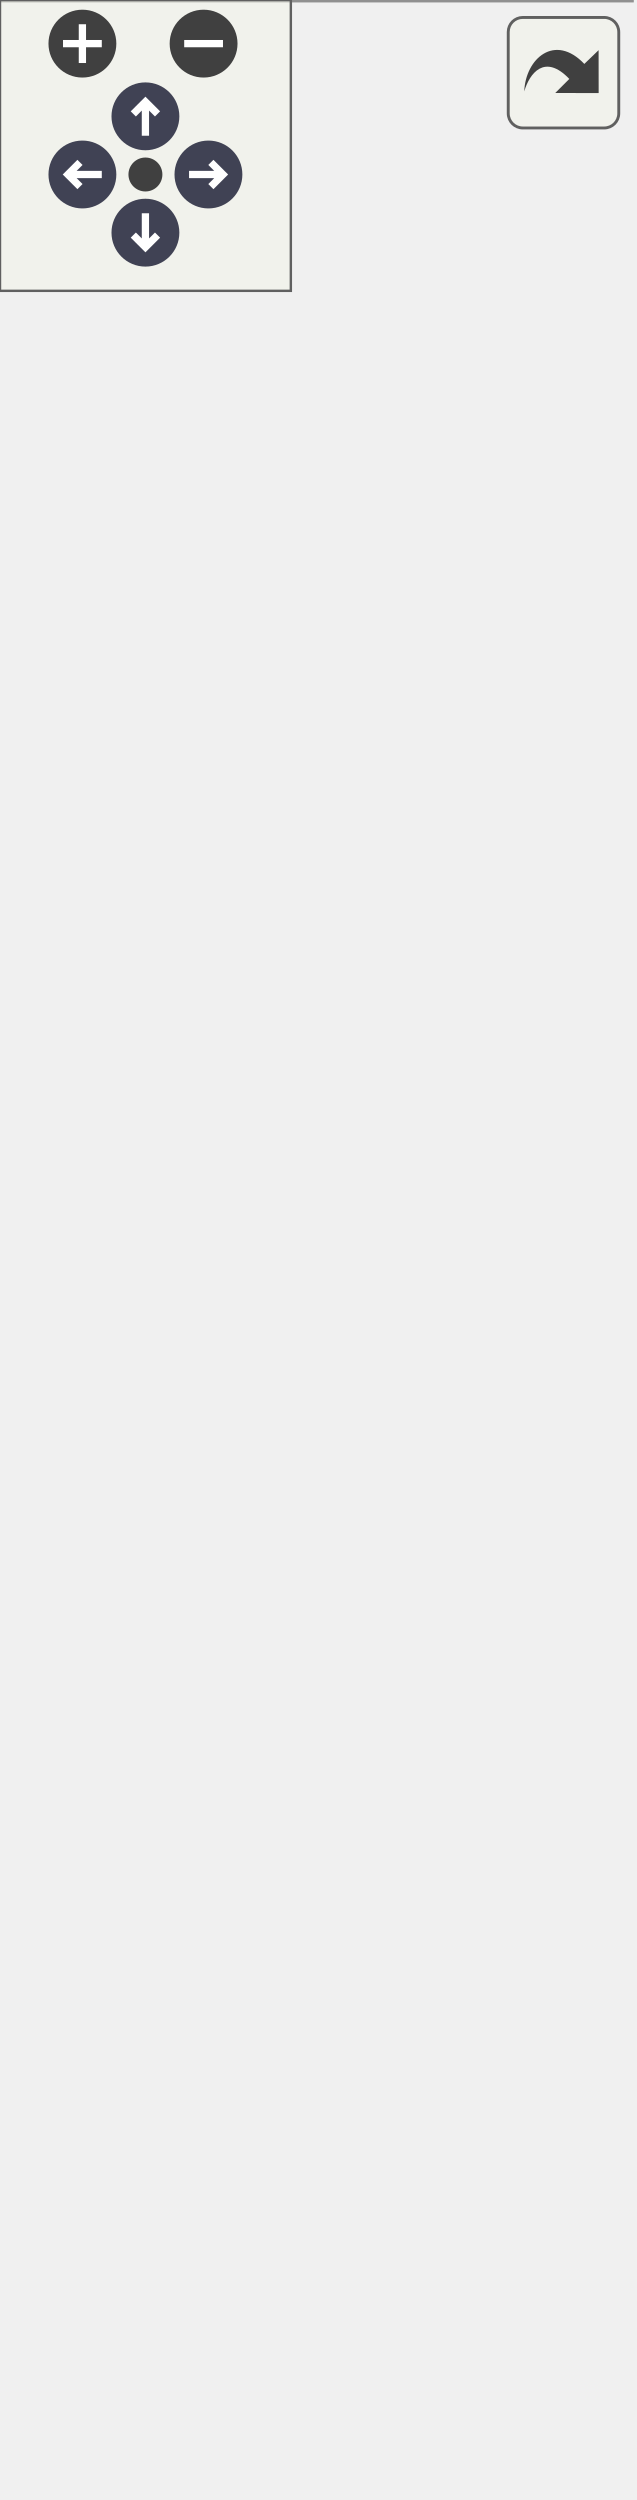
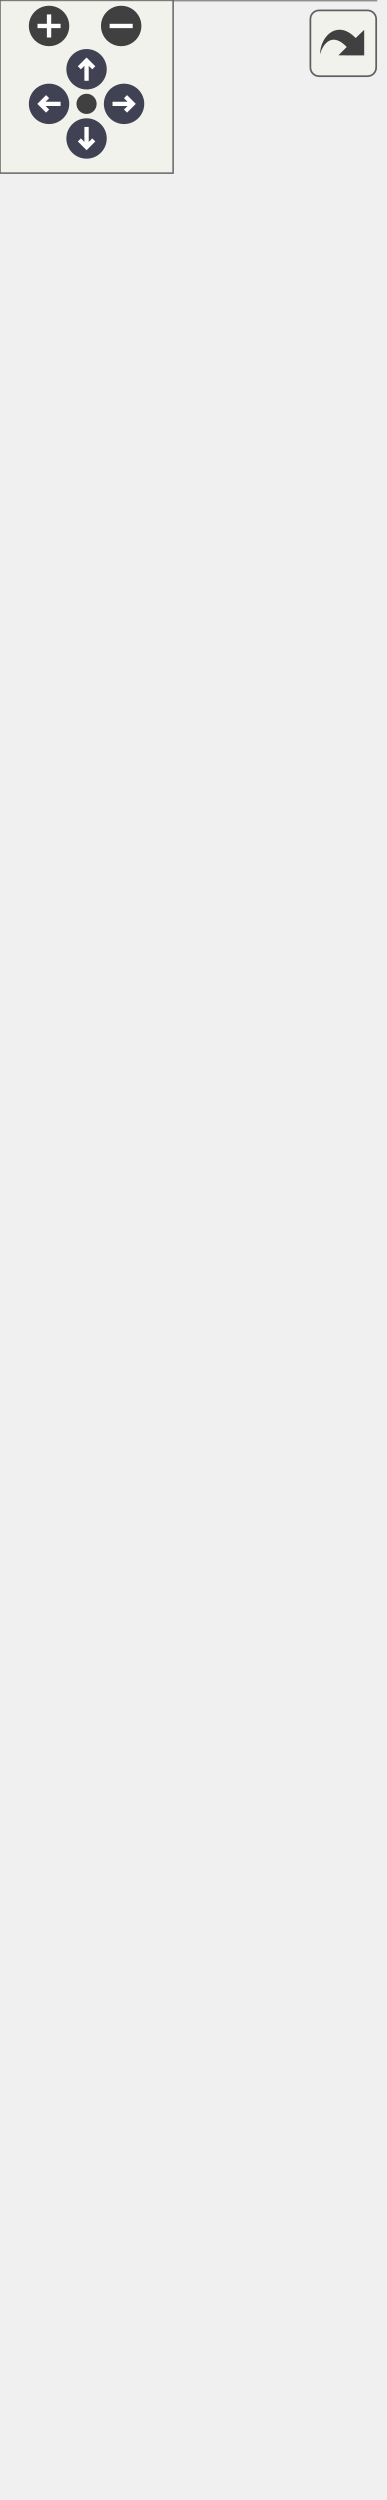
<svg xmlns="http://www.w3.org/2000/svg" xmlns:xlink="http://www.w3.org/1999/xlink" id="main" version="1.1" xml:space="preserve">
  <style type="text/css">
.node, .edge {opacity: 0.7;}
.node.selected, .edge.selected {opacity: 1;}
.edge:hover path { stroke: red; }
.edge:hover polygon { stroke: red; fill: red; }
</style>
  <defs>
    <circle id="rim" cx="0" cy="0" r="7" />
    <circle id="rim2" cx="0" cy="0" r="3.5" />
    <g id="zoomPlus">
      <use xlink:href="#rim" fill="#404040">
        <set attributeName="fill" to="#808080" begin="zoomplus.mouseover" end="zoomplus.mouseout" />
      </use>
      <path d="M-4,0h8M0,-4v8" fill="none" stroke="white" stroke-width="1.5" pointer-events="none" />
    </g>
    <g id="zoomMin">
      <use xlink:href="#rim" fill="#404040">
        <set attributeName="fill" to="#808080" begin="zoomminus.mouseover" end="zoomminus.mouseout" />
      </use>
      <path d="M-4,0h8" fill="none" stroke="white" stroke-width="1.5" pointer-events="none" />
    </g>
    <g id="arrowUp" transform="translate(30 24)">
      <use xlink:href="#rim" />
      <path pointer-events="none" fill="none" stroke="white" stroke-width="1.5" d="M0,-3.0v7 M-2.5,-0.5L0,-3.0L2.5,-0.5" />
    </g>
    <g id="arrowRight" transform="rotate(90) translate(36 -43)">
      <use xlink:href="#rim" />
      <path pointer-events="none" fill="none" stroke="white" stroke-width="1.5" d="M0,-3.0v7 M-2.5,-0.5L0,-3.0L2.5,-0.5" />
    </g>
    <g id="arrowDown" transform="rotate(180) translate(-30 -48)">
      <use xlink:href="#rim" />
      <path pointer-events="none" fill="none" stroke="white" stroke-width="1.5" d="M0,-3.0v7 M-2.5,-0.5L0,-3.0L2.5,-0.5" />
    </g>
    <g id="arrowLeft" transform="rotate(270) translate(-36 17)">
      <use xlink:href="#rim" />
      <path pointer-events="none" fill="none" stroke="white" stroke-width="1.5" d="M0,-3.0v7 M-2.5,-0.5L0,-3.0L2.5,-0.5" />
    </g>
    <g id="resetDef">
      <use xlink:href="#rim2" fill="#404040">
        <set attributeName="fill" to="#808080" begin="reset.mouseover" end="reset.mouseout" />
      </use>
    </g>
  </defs>
  <svg id="graph" class="graph">
    <g id="viewport">
      <g id="Node000001" class="node">
        <g id="a_Node000001">
          <a xlink:title="Indexed matrix.">
-             <polygon fill="#999999" stroke="none" points="130.25,-346.75 0,-346.75 0,0 130.25,0 130.25,-346.75" />
-             <text text-anchor="start" x="4" y="-333.25" font-family="Helvetica,sans-Serif" font-size="10.00">fcarouge::indexed::</text>
-             <text text-anchor="start" x="4" y="-322" font-family="Helvetica,sans-Serif" font-size="10.00">matrix&lt; Matrix, RowIndexes,</text>
-             <text text-anchor="start" x="26.5" y="-310.75" font-family="Helvetica,sans-Serif" font-size="10.00"> ColumnIndexes &gt;</text>
-             <text text-anchor="start" x="63.62" y="-295.5" font-family="Helvetica,sans-Serif" font-size="10.00"> </text>
-             <text text-anchor="start" x="20.25" y="-280.25" font-family="Helvetica,sans-Serif" font-size="10.00">+</text>
-             <text text-anchor="start" x="46.5" y="-280.25" font-family="Helvetica,sans-Serif" font-size="10.00">matrix()</text>
-             <text text-anchor="start" x="20.25" y="-265" font-family="Helvetica,sans-Serif" font-size="10.00">+</text>
-             <text text-anchor="start" x="46.5" y="-265" font-family="Helvetica,sans-Serif" font-size="10.00">matrix()</text>
-             <text text-anchor="start" x="20.25" y="-249.75" font-family="Helvetica,sans-Serif" font-size="10.00">+</text>
-             <text text-anchor="start" x="46.5" y="-249.75" font-family="Helvetica,sans-Serif" font-size="10.00">operator=()</text>
-             <text text-anchor="start" x="20.25" y="-234.5" font-family="Helvetica,sans-Serif" font-size="10.00">+</text>
-             <text text-anchor="start" x="46.5" y="-234.5" font-family="Helvetica,sans-Serif" font-size="10.00">matrix()</text>
-             <text text-anchor="start" x="20.25" y="-219.25" font-family="Helvetica,sans-Serif" font-size="10.00">+</text>
-             <text text-anchor="start" x="46.5" y="-219.25" font-family="Helvetica,sans-Serif" font-size="10.00">operator=()</text>
-             <text text-anchor="start" x="20.25" y="-204" font-family="Helvetica,sans-Serif" font-size="10.00">+</text>
-             <text text-anchor="start" x="46.5" y="-204" font-family="Helvetica,sans-Serif" font-size="10.00">matrix()</text>
-             <text text-anchor="start" x="20.25" y="-188.75" font-family="Helvetica,sans-Serif" font-size="10.00">+</text>
-             <text text-anchor="start" x="46.5" y="-188.75" font-family="Helvetica,sans-Serif" font-size="10.00">matrix()</text>
-             <text text-anchor="start" x="20.25" y="-173.5" font-family="Helvetica,sans-Serif" font-size="10.00">+</text>
-             <text text-anchor="start" x="46.5" y="-173.5" font-family="Helvetica,sans-Serif" font-size="10.00">matrix()</text>
-             <text text-anchor="start" x="20.25" y="-158.25" font-family="Helvetica,sans-Serif" font-size="10.00">+</text>
-             <text text-anchor="start" x="46.5" y="-158.25" font-family="Helvetica,sans-Serif" font-size="10.00">matrix()</text>
-             <text text-anchor="start" x="20.25" y="-143" font-family="Helvetica,sans-Serif" font-size="10.00">+</text>
-             <text text-anchor="start" x="46.5" y="-143" font-family="Helvetica,sans-Serif" font-size="10.00">matrix()</text>
-             <text text-anchor="start" x="20.25" y="-127.75" font-family="Helvetica,sans-Serif" font-size="10.00">+</text>
-             <text text-anchor="start" x="46.5" y="-127.75" font-family="Helvetica,sans-Serif" font-size="10.00">matrix()</text>
-             <text text-anchor="start" x="20.25" y="-112.5" font-family="Helvetica,sans-Serif" font-size="10.00">+</text>
-             <text text-anchor="start" x="46.5" y="-112.5" font-family="Helvetica,sans-Serif" font-size="10.00">matrix()</text>
-             <text text-anchor="start" x="20.25" y="-97.25" font-family="Helvetica,sans-Serif" font-size="10.00">+</text>
-             <text text-anchor="start" x="46.5" y="-97.25" font-family="Helvetica,sans-Serif" font-size="10.00">explicit()</text>
-             <text text-anchor="start" x="20.25" y="-82" font-family="Helvetica,sans-Serif" font-size="10.00">+</text>
-             <text text-anchor="start" x="46.5" y="-82" font-family="Helvetica,sans-Serif" font-size="10.00">operator[]()</text>
-             <text text-anchor="start" x="20.25" y="-66.75" font-family="Helvetica,sans-Serif" font-size="10.00">+</text>
-             <text text-anchor="start" x="46.5" y="-66.75" font-family="Helvetica,sans-Serif" font-size="10.00">operator[]()</text>
-             <text text-anchor="start" x="20.25" y="-51.5" font-family="Helvetica,sans-Serif" font-size="10.00">+</text>
-             <text text-anchor="start" x="46.5" y="-51.5" font-family="Helvetica,sans-Serif" font-size="10.00">operator()()</text>
-             <text text-anchor="start" x="20.25" y="-36.25" font-family="Helvetica,sans-Serif" font-size="10.00">+</text>
-             <text text-anchor="start" x="46.5" y="-36.25" font-family="Helvetica,sans-Serif" font-size="10.00">operator()()</text>
-             <text text-anchor="start" x="20.25" y="-21" font-family="Helvetica,sans-Serif" font-size="10.00">+</text>
-             <text text-anchor="start" x="46.5" y="-21" font-family="Helvetica,sans-Serif" font-size="10.00">at()</text>
-             <text text-anchor="start" x="20.25" y="-5.75" font-family="Helvetica,sans-Serif" font-size="10.00">+</text>
-             <text text-anchor="start" x="46.5" y="-5.75" font-family="Helvetica,sans-Serif" font-size="10.00">at()</text>
-             <polygon fill="#666666" stroke="#666666" points="0,-307 0,-307 130.25,-307 130.25,-307 0,-307" />
-             <polygon fill="#666666" stroke="#666666" points="0,-291.75 0,-291.75 130.25,-291.75 130.25,-291.75 0,-291.75" />
-             <polygon fill="none" stroke="#666666" points="0,0 0,-346.75 130.25,-346.75 130.25,0 0,0" />
+             <polygon fill="#999999" stroke="none" points="130.25,-697.5 0,-697.5 0,0 130.25,0 130.25,-697.5" />
+             <text text-anchor="start" x="4" y="-684" font-family="Helvetica,sans-Serif" font-size="10.00">fcarouge::indexed::</text>
+             <text text-anchor="start" x="4" y="-672.75" font-family="Helvetica,sans-Serif" font-size="10.00">matrix&lt; Matrix, RowIndexes,</text>
+             <text text-anchor="start" x="26.5" y="-661.5" font-family="Helvetica,sans-Serif" font-size="10.00"> ColumnIndexes &gt;</text>
+             <text text-anchor="start" x="63.62" y="-646.25" font-family="Helvetica,sans-Serif" font-size="10.00"> </text>
+             <text text-anchor="start" x="14.62" y="-631" font-family="Helvetica,sans-Serif" font-size="10.00">+</text>
+             <text text-anchor="start" x="35.25" y="-631" font-family="Helvetica,sans-Serif" font-size="10.00">matrix()</text>
+             <text text-anchor="start" x="14.62" y="-615.75" font-family="Helvetica,sans-Serif" font-size="10.00">+</text>
+             <text text-anchor="start" x="35.25" y="-615.75" font-family="Helvetica,sans-Serif" font-size="10.00">matrix()</text>
+             <text text-anchor="start" x="14.62" y="-600.5" font-family="Helvetica,sans-Serif" font-size="10.00">+</text>
+             <text text-anchor="start" x="35.25" y="-600.5" font-family="Helvetica,sans-Serif" font-size="10.00">matrix()</text>
+             <text text-anchor="start" x="14.62" y="-585.25" font-family="Helvetica,sans-Serif" font-size="10.00">+</text>
+             <text text-anchor="start" x="35.25" y="-585.25" font-family="Helvetica,sans-Serif" font-size="10.00">operator=()</text>
+             <text text-anchor="start" x="14.62" y="-570" font-family="Helvetica,sans-Serif" font-size="10.00">+</text>
+             <text text-anchor="start" x="35.25" y="-570" font-family="Helvetica,sans-Serif" font-size="10.00">matrix()</text>
+             <text text-anchor="start" x="14.62" y="-554.75" font-family="Helvetica,sans-Serif" font-size="10.00">+</text>
+             <text text-anchor="start" x="35.25" y="-554.75" font-family="Helvetica,sans-Serif" font-size="10.00">operator=()</text>
+             <text text-anchor="start" x="14.62" y="-539.5" font-family="Helvetica,sans-Serif" font-size="10.00">+</text>
+             <text text-anchor="start" x="35.25" y="-539.5" font-family="Helvetica,sans-Serif" font-size="10.00">matrix()</text>
+             <text text-anchor="start" x="14.62" y="-524.25" font-family="Helvetica,sans-Serif" font-size="10.00">+</text>
+             <text text-anchor="start" x="35.25" y="-524.25" font-family="Helvetica,sans-Serif" font-size="10.00">matrix()</text>
+             <text text-anchor="start" x="14.62" y="-509" font-family="Helvetica,sans-Serif" font-size="10.00">+</text>
+             <text text-anchor="start" x="35.25" y="-509" font-family="Helvetica,sans-Serif" font-size="10.00">matrix()</text>
+             <text text-anchor="start" x="14.62" y="-493.75" font-family="Helvetica,sans-Serif" font-size="10.00">+</text>
+             <text text-anchor="start" x="35.25" y="-493.75" font-family="Helvetica,sans-Serif" font-size="10.00">matrix()</text>
+             <text text-anchor="start" x="14.62" y="-478.5" font-family="Helvetica,sans-Serif" font-size="10.00">+</text>
+             <text text-anchor="start" x="35.25" y="-478.5" font-family="Helvetica,sans-Serif" font-size="10.00">matrix()</text>
+             <text text-anchor="start" x="14.62" y="-463.25" font-family="Helvetica,sans-Serif" font-size="10.00">+</text>
+             <text text-anchor="start" x="35.25" y="-463.25" font-family="Helvetica,sans-Serif" font-size="10.00">matrix()</text>
+             <text text-anchor="start" x="14.62" y="-448" font-family="Helvetica,sans-Serif" font-size="10.00">+</text>
+             <text text-anchor="start" x="35.25" y="-448" font-family="Helvetica,sans-Serif" font-size="10.00">explicit()</text>
+             <text text-anchor="start" x="14.62" y="-432.75" font-family="Helvetica,sans-Serif" font-size="10.00">+</text>
+             <text text-anchor="start" x="35.25" y="-432.75" font-family="Helvetica,sans-Serif" font-size="10.00">operator[]()</text>
+             <text text-anchor="start" x="14.62" y="-417.5" font-family="Helvetica,sans-Serif" font-size="10.00">+</text>
+             <text text-anchor="start" x="35.25" y="-417.5" font-family="Helvetica,sans-Serif" font-size="10.00">operator[]()</text>
+             <text text-anchor="start" x="14.62" y="-402.25" font-family="Helvetica,sans-Serif" font-size="10.00">+</text>
+             <text text-anchor="start" x="35.25" y="-402.25" font-family="Helvetica,sans-Serif" font-size="10.00">operator()()</text>
+             <text text-anchor="start" x="14.62" y="-387" font-family="Helvetica,sans-Serif" font-size="10.00">+</text>
+             <text text-anchor="start" x="35.25" y="-387" font-family="Helvetica,sans-Serif" font-size="10.00">operator()()</text>
+             <text text-anchor="start" x="14.62" y="-371.75" font-family="Helvetica,sans-Serif" font-size="10.00">+</text>
+             <text text-anchor="start" x="35.25" y="-371.75" font-family="Helvetica,sans-Serif" font-size="10.00">at()</text>
+             <text text-anchor="start" x="14.62" y="-356.5" font-family="Helvetica,sans-Serif" font-size="10.00">+</text>
+             <text text-anchor="start" x="35.25" y="-356.5" font-family="Helvetica,sans-Serif" font-size="10.00">at()</text>
+             <text text-anchor="start" x="15.75" y="-341.25" font-family="Helvetica,sans-Serif" font-size="10.00">*</text>
+             <text text-anchor="start" x="35.25" y="-341.25" font-family="Helvetica,sans-Serif" font-size="10.00">underlying</text>
+             <text text-anchor="start" x="15.75" y="-326" font-family="Helvetica,sans-Serif" font-size="10.00">*</text>
+             <text text-anchor="start" x="35.25" y="-326" font-family="Helvetica,sans-Serif" font-size="10.00">row_indexes</text>
+             <text text-anchor="start" x="15.75" y="-310.75" font-family="Helvetica,sans-Serif" font-size="10.00">*</text>
+             <text text-anchor="start" x="35.25" y="-310.75" font-family="Helvetica,sans-Serif" font-size="10.00">column_indexes</text>
+             <text text-anchor="start" x="15.75" y="-295.5" font-family="Helvetica,sans-Serif" font-size="10.00">*</text>
+             <text text-anchor="start" x="35.25" y="-295.5" font-family="Helvetica,sans-Serif" font-size="10.00">element</text>
+             <text text-anchor="start" x="15.75" y="-280.25" font-family="Helvetica,sans-Serif" font-size="10.00">*</text>
+             <text text-anchor="start" x="35.25" y="-280.25" font-family="Helvetica,sans-Serif" font-size="10.00">matrix()</text>
+             <text text-anchor="start" x="15.75" y="-265" font-family="Helvetica,sans-Serif" font-size="10.00">*</text>
+             <text text-anchor="start" x="35.25" y="-265" font-family="Helvetica,sans-Serif" font-size="10.00">matrix()</text>
+             <text text-anchor="start" x="15.75" y="-249.75" font-family="Helvetica,sans-Serif" font-size="10.00">*</text>
+             <text text-anchor="start" x="35.25" y="-249.75" font-family="Helvetica,sans-Serif" font-size="10.00">matrix()</text>
+             <text text-anchor="start" x="15.75" y="-234.5" font-family="Helvetica,sans-Serif" font-size="10.00">*</text>
+             <text text-anchor="start" x="35.25" y="-234.5" font-family="Helvetica,sans-Serif" font-size="10.00">operator=()</text>
+             <text text-anchor="start" x="15.75" y="-219.25" font-family="Helvetica,sans-Serif" font-size="10.00">*</text>
+             <text text-anchor="start" x="35.25" y="-219.25" font-family="Helvetica,sans-Serif" font-size="10.00">matrix()</text>
+             <text text-anchor="start" x="15.75" y="-204" font-family="Helvetica,sans-Serif" font-size="10.00">*</text>
+             <text text-anchor="start" x="35.25" y="-204" font-family="Helvetica,sans-Serif" font-size="10.00">operator=()</text>
+             <text text-anchor="start" x="15.75" y="-188.75" font-family="Helvetica,sans-Serif" font-size="10.00">*</text>
+             <text text-anchor="start" x="35.25" y="-188.75" font-family="Helvetica,sans-Serif" font-size="10.00">matrix()</text>
+             <text text-anchor="start" x="15.75" y="-173.5" font-family="Helvetica,sans-Serif" font-size="10.00">*</text>
+             <text text-anchor="start" x="35.25" y="-173.5" font-family="Helvetica,sans-Serif" font-size="10.00">matrix()</text>
+             <text text-anchor="start" x="15.75" y="-158.25" font-family="Helvetica,sans-Serif" font-size="10.00">*</text>
+             <text text-anchor="start" x="35.25" y="-158.25" font-family="Helvetica,sans-Serif" font-size="10.00">matrix()</text>
+             <text text-anchor="start" x="15.75" y="-143" font-family="Helvetica,sans-Serif" font-size="10.00">*</text>
+             <text text-anchor="start" x="35.25" y="-143" font-family="Helvetica,sans-Serif" font-size="10.00">matrix()</text>
+             <text text-anchor="start" x="15.75" y="-127.75" font-family="Helvetica,sans-Serif" font-size="10.00">*</text>
+             <text text-anchor="start" x="35.25" y="-127.75" font-family="Helvetica,sans-Serif" font-size="10.00">matrix()</text>
+             <text text-anchor="start" x="15.75" y="-112.5" font-family="Helvetica,sans-Serif" font-size="10.00">*</text>
+             <text text-anchor="start" x="35.25" y="-112.5" font-family="Helvetica,sans-Serif" font-size="10.00">matrix()</text>
+             <text text-anchor="start" x="15.75" y="-97.25" font-family="Helvetica,sans-Serif" font-size="10.00">*</text>
+             <text text-anchor="start" x="35.25" y="-97.25" font-family="Helvetica,sans-Serif" font-size="10.00">explicit()</text>
+             <text text-anchor="start" x="15.75" y="-82" font-family="Helvetica,sans-Serif" font-size="10.00">*</text>
+             <text text-anchor="start" x="35.25" y="-82" font-family="Helvetica,sans-Serif" font-size="10.00">operator[]()</text>
+             <text text-anchor="start" x="15.75" y="-66.75" font-family="Helvetica,sans-Serif" font-size="10.00">*</text>
+             <text text-anchor="start" x="35.25" y="-66.75" font-family="Helvetica,sans-Serif" font-size="10.00">operator[]()</text>
+             <text text-anchor="start" x="15.75" y="-51.5" font-family="Helvetica,sans-Serif" font-size="10.00">*</text>
+             <text text-anchor="start" x="35.25" y="-51.5" font-family="Helvetica,sans-Serif" font-size="10.00">operator()()</text>
+             <text text-anchor="start" x="15.75" y="-36.25" font-family="Helvetica,sans-Serif" font-size="10.00">*</text>
+             <text text-anchor="start" x="35.25" y="-36.25" font-family="Helvetica,sans-Serif" font-size="10.00">operator()()</text>
+             <text text-anchor="start" x="15.75" y="-21" font-family="Helvetica,sans-Serif" font-size="10.00">*</text>
+             <text text-anchor="start" x="35.25" y="-21" font-family="Helvetica,sans-Serif" font-size="10.00">at()</text>
+             <text text-anchor="start" x="15.75" y="-5.75" font-family="Helvetica,sans-Serif" font-size="10.00">*</text>
+             <text text-anchor="start" x="35.25" y="-5.75" font-family="Helvetica,sans-Serif" font-size="10.00">at()</text>
+             <polygon fill="#666666" stroke="#666666" points="0,-657.75 0,-657.75 130.25,-657.75 130.25,-657.75 0,-657.75" />
+             <polygon fill="#666666" stroke="#666666" points="0,-642.5 0,-642.5 130.25,-642.5 130.25,-642.5 0,-642.5" />
+             <polygon fill="none" stroke="#666666" points="0,0 0,-697.5 130.25,-697.5 130.25,0 0,0" />
          </a>
        </g>
      </g>
      <g id="Node000002" class="node">
        <g id="a_Node000002">
          <a xlink:title=" ">
-             <polygon fill="white" stroke="none" points="47.88,-455 14.38,-455 14.38,-405.25 47.88,-405.25 47.88,-455" />
-             <text text-anchor="start" x="18.38" y="-441.5" font-family="Helvetica,sans-Serif" font-size="10.00">size_t</text>
-             <text text-anchor="start" x="29.62" y="-426.25" font-family="Helvetica,sans-Serif" font-size="10.00"> </text>
-             <text text-anchor="start" x="29.62" y="-411" font-family="Helvetica,sans-Serif" font-size="10.00"> </text>
-             <polygon fill="#666666" stroke="#666666" points="14.38,-437.75 14.38,-437.75 47.88,-437.75 47.88,-437.75 14.38,-437.75" />
-             <polygon fill="#666666" stroke="#666666" points="14.38,-422.5 14.38,-422.5 47.88,-422.5 47.88,-422.5 14.38,-422.5" />
-             <polygon fill="none" stroke="#666666" points="14.38,-405.25 14.38,-455 47.88,-455 47.88,-405.25 14.38,-405.25" />
+             <polygon fill="white" stroke="none" points="56.25,-805.75 22,-805.75 22,-756 56.25,-756 56.25,-805.75" />
+             <text text-anchor="start" x="26" y="-792.25" font-family="Helvetica,sans-Serif" font-size="10.00">Matrix</text>
+             <text text-anchor="start" x="37.62" y="-777" font-family="Helvetica,sans-Serif" font-size="10.00"> </text>
+             <text text-anchor="start" x="37.62" y="-761.75" font-family="Helvetica,sans-Serif" font-size="10.00"> </text>
+             <polygon fill="#666666" stroke="#666666" points="22,-788.5 22,-788.5 56.25,-788.5 56.25,-788.5 22,-788.5" />
+             <polygon fill="#666666" stroke="#666666" points="22,-773.25 22,-773.25 56.25,-773.25 56.25,-773.25 22,-773.25" />
+             <polygon fill="none" stroke="#666666" points="22,-756 22,-805.75 56.25,-805.75 56.25,-756 22,-756" />
          </a>
        </g>
      </g>
      <g id="edge1_Node000001_Node000002" class="edge">
        <g id="a_edge1_Node000001_Node000002">
          <a xlink:title=" ">
-             <path fill="none" stroke="#63b8ff" d="M30.61,-405.53C30.57,-393.33 30.86,-378.22 32.12,-364.75 32.29,-362.99 32.46,-361.22 32.64,-359.45" />
-             <polygon fill="none" stroke="#63b8ff" points="32.63,-359.55 29.3,-353.16 33.93,-347.62 37.26,-354.02 32.63,-359.55" />
-           </a>
-         </g>
-         <text text-anchor="middle" x="54.62" y="-377.75" font-family="Helvetica,sans-Serif" font-size="10.00" fill="grey"> +columns</text>
-         <text text-anchor="middle" x="54.62" y="-366.5" font-family="Helvetica,sans-Serif" font-size="10.00" fill="grey">+rows</text>
+             <path fill="none" stroke="#63b8ff" d="M40.14,-756.02C40.69,-743.89 41.39,-728.91 42.12,-715.5 42.22,-713.71 42.32,-711.91 42.42,-710.11" />
+             <polygon fill="none" stroke="#63b8ff" points="42.42,-710.12 38.76,-703.91 43.09,-698.14 46.75,-704.35 42.42,-710.12" />
+           </a>
+         </g>
+         <text text-anchor="middle" x="55.62" y="-722.88" font-family="Helvetica,sans-Serif" font-size="10.00" fill="grey"> +data</text>
      </g>
      <g id="Node000003" class="node">
        <g id="a_Node000003">
          <a xlink:title=" ">
-             <polygon fill="white" stroke="none" points="116.25,-455 82,-455 82,-405.25 116.25,-405.25 116.25,-455" />
-             <text text-anchor="start" x="86" y="-441.5" font-family="Helvetica,sans-Serif" font-size="10.00">Matrix</text>
-             <text text-anchor="start" x="97.62" y="-426.25" font-family="Helvetica,sans-Serif" font-size="10.00"> </text>
-             <text text-anchor="start" x="97.62" y="-411" font-family="Helvetica,sans-Serif" font-size="10.00"> </text>
-             <polygon fill="#666666" stroke="#666666" points="82,-437.75 82,-437.75 116.25,-437.75 116.25,-437.75 82,-437.75" />
-             <polygon fill="#666666" stroke="#666666" points="82,-422.5 82,-422.5 116.25,-422.5 116.25,-422.5 82,-422.5" />
-             <polygon fill="none" stroke="#666666" points="82,-405.25 82,-455 116.25,-455 116.25,-405.25 82,-405.25" />
+             <polygon fill="white" stroke="none" points="107.88,-805.75 74.38,-805.75 74.38,-756 107.88,-756 107.88,-805.75" />
+             <text text-anchor="start" x="78.38" y="-792.25" font-family="Helvetica,sans-Serif" font-size="10.00">size_t</text>
+             <text text-anchor="start" x="89.62" y="-777" font-family="Helvetica,sans-Serif" font-size="10.00"> </text>
+             <text text-anchor="start" x="89.62" y="-761.75" font-family="Helvetica,sans-Serif" font-size="10.00"> </text>
+             <polygon fill="#666666" stroke="#666666" points="74.38,-788.5 74.38,-788.5 107.88,-788.5 107.88,-788.5 74.38,-788.5" />
+             <polygon fill="#666666" stroke="#666666" points="74.38,-773.25 74.38,-773.25 107.88,-773.25 107.88,-773.25 74.38,-773.25" />
+             <polygon fill="none" stroke="#666666" points="74.38,-756 74.38,-805.75 107.88,-805.75 107.88,-756 74.38,-756" />
          </a>
        </g>
      </g>
      <g id="edge2_Node000001_Node000003" class="edge">
        <g id="a_edge2_Node000001_Node000003">
          <a xlink:title=" ">
-             <path fill="none" stroke="#63b8ff" d="M95.99,-405.62C94.36,-393.46 92.22,-377.39 89.82,-359.37" />
-             <polygon fill="none" stroke="#63b8ff" points="89.82,-359.4 85.06,-353.98 88.23,-347.51 92.99,-352.92 89.82,-359.4" />
-           </a>
-         </g>
-         <text text-anchor="middle" x="106.92" y="-372.12" font-family="Helvetica,sans-Serif" font-size="10.00" fill="grey"> +data</text>
+             <path fill="none" stroke="#63b8ff" d="M89.69,-756.14C88.97,-744.27 88.02,-728.5 86.9,-710.05" />
+             <polygon fill="none" stroke="#63b8ff" points="86.91,-710.09 82.55,-704.34 86.18,-698.11 90.54,-703.86 86.91,-710.09" />
+           </a>
+         </g>
+         <text text-anchor="middle" x="110.92" y="-728.5" font-family="Helvetica,sans-Serif" font-size="10.00" fill="grey"> +columns</text>
+         <text text-anchor="middle" x="110.92" y="-717.25" font-family="Helvetica,sans-Serif" font-size="10.00" fill="grey">+rows</text>
      </g>
    </g>
  </svg>
  <g id="navigator" transform="translate(0 0)" fill="#404254">
    <rect fill="#f2f5e9" fill-opacity="0.5" stroke="#606060" stroke-width=".5" x="0" y="0" width="60" height="60" />
    <use id="zoomplus" xlink:href="#zoomPlus" x="17" y="9" />
    <use id="zoomminus" xlink:href="#zoomMin" x="42" y="9" />
    <use id="reset" xlink:href="#resetDef" x="30" y="36" />
    <use id="arrowup" xlink:href="#arrowUp" x="0" y="0" />
    <use id="arrowright" xlink:href="#arrowRight" x="0" y="0" />
    <use id="arrowdown" xlink:href="#arrowDown" x="0" y="0" />
    <use id="arrowleft" xlink:href="#arrowLeft" x="0" y="0" />
  </g>
  <svg viewBox="0 0 15 15" width="100%" height="30px" preserveAspectRatio="xMaxYMin meet">
    <g id="arrow_out" transform="scale(0.3 0.3)">
      <a xlink:href="structfcarouge_1_1indexed_1_1matrix__coll__graph_org.svg" target="_base">
        <rect id="button" ry="5" rx="5" y="6" x="6" height="38" width="38" fill="#f2f5e9" fill-opacity="0.5" stroke="#606060" stroke-width="1.0" />
        <path id="arrow" d="M 11.5,31.437 C 11.94,20.098 22.043,11.323 32.159,21.979 L 37.069,17.246 C 37.069,17.246 37.088,32 37.088,32 L 22.16,31.978 C 22.16,31.978 26.998,27.14 26.998,27.14 C 18.529,18.264 13.292,25.23 11.5,31.437 z" style="fill:#404040;" />
      </a>
    </g>
  </svg>
  <style type="text/css">

[data-mouse-over-selected='false'] { opacity: 0.7; }
[data-mouse-over-selected='true']  { opacity: 1.0; }

</style>
</svg>
